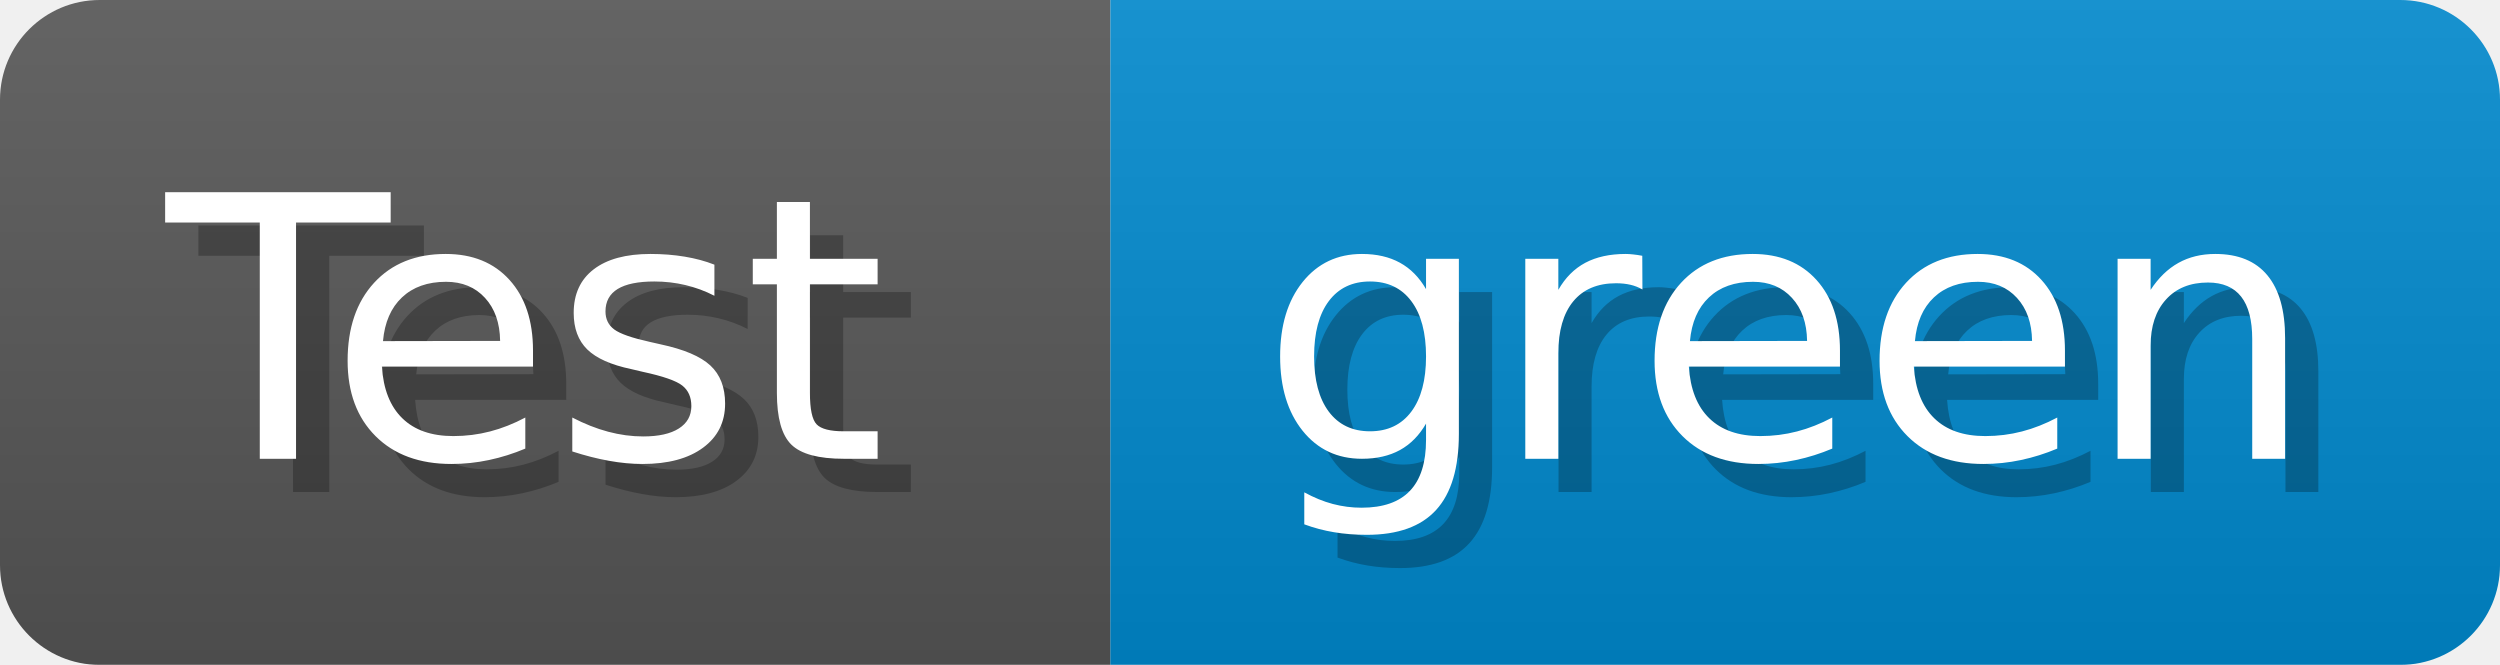
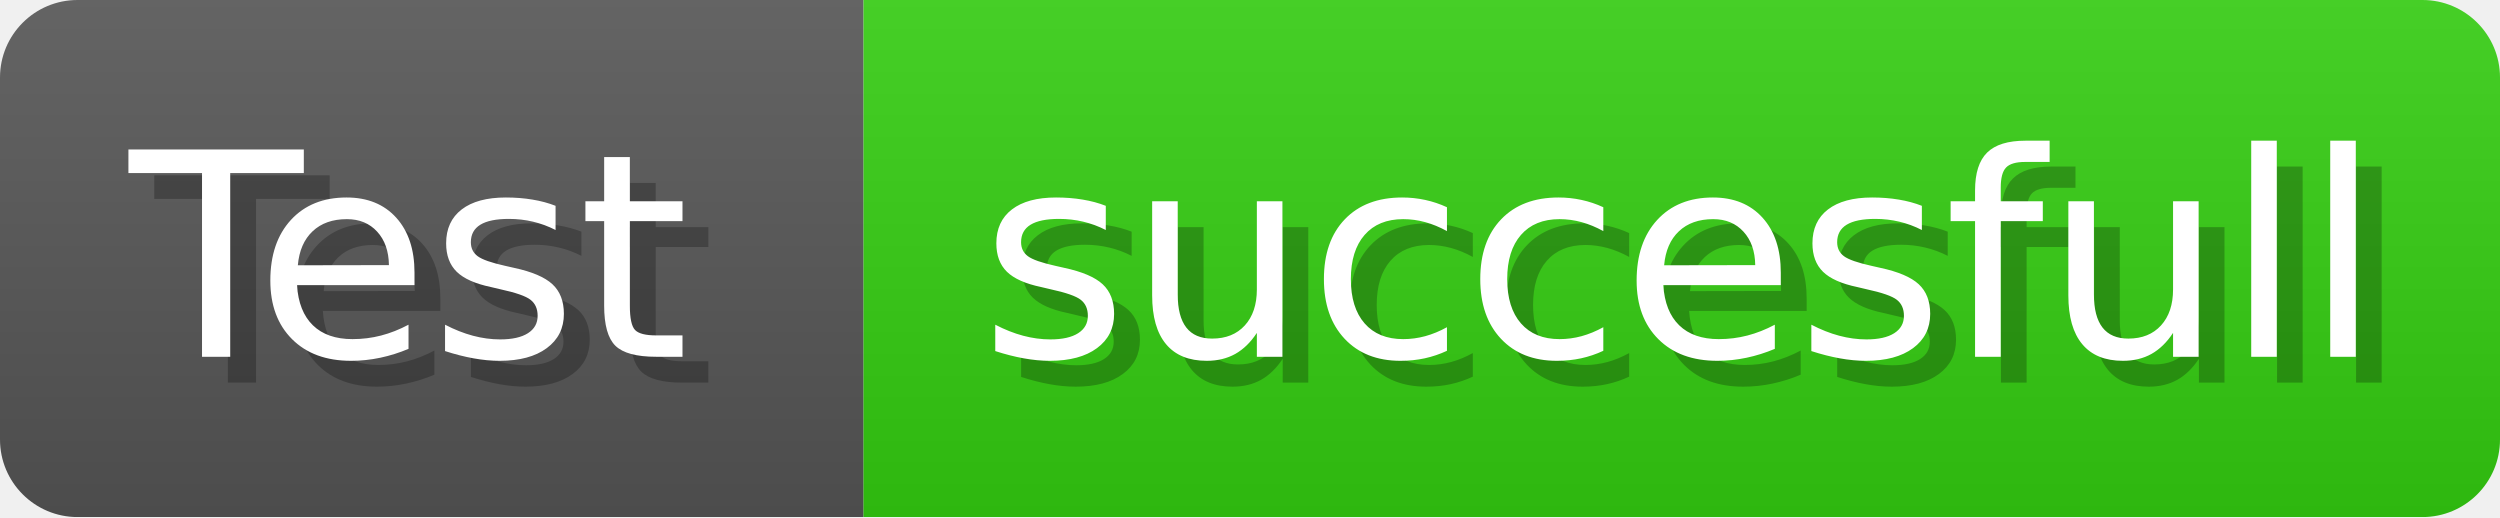
- <svg xmlns="http://www.w3.org/2000/svg" width="75.2" height="20" viewBox="0 0 752 200" role="img" aria-label="Test: green">
+ <svg xmlns="http://www.w3.org/2000/svg" width="96.7" height="20" viewBox="0 0 967 200" role="img" aria-label="Test: succesfull">
  <linearGradient id="a" x2="0" y2="100%">
    <stop offset="0" stop-opacity=".1" stop-color="#EEE" />
    <stop offset="1" stop-opacity=".1" />
  </linearGradient>
  <mask id="m">
-     <rect width="752" height="200" rx="30" fill="#FFF" />
+     <rect width="967" height="200" rx="30" fill="#FFF" />
  </mask>
  <g mask="url(#m)">
    <rect width="334" height="200" fill="#555" />
-     <rect width="418" height="200" fill="#08C" x="334" />
-     <rect width="752" height="200" fill="url(#a)" />
+     <rect width="633" height="200" fill="#3C1" x="334" />
+     <rect width="967" height="200" fill="url(#a)" />
  </g>
  <g aria-hidden="true" fill="#fff" text-anchor="start" font-family="Verdana,DejaVu Sans,sans-serif" font-size="110">
    <text x="60" y="148" textLength="234" fill="#000" opacity="0.25">Test</text>
    <text x="50" y="138" textLength="234">Test</text>
-     <text x="389" y="148" textLength="318" fill="#000" opacity="0.25">green</text>
-     <text x="379" y="138" textLength="318">green</text>
+     <text x="389" y="148" textLength="533" fill="#000" opacity="0.25">succesfull</text>
+     <text x="379" y="138" textLength="533">succesfull</text>
  </g>
</svg>
